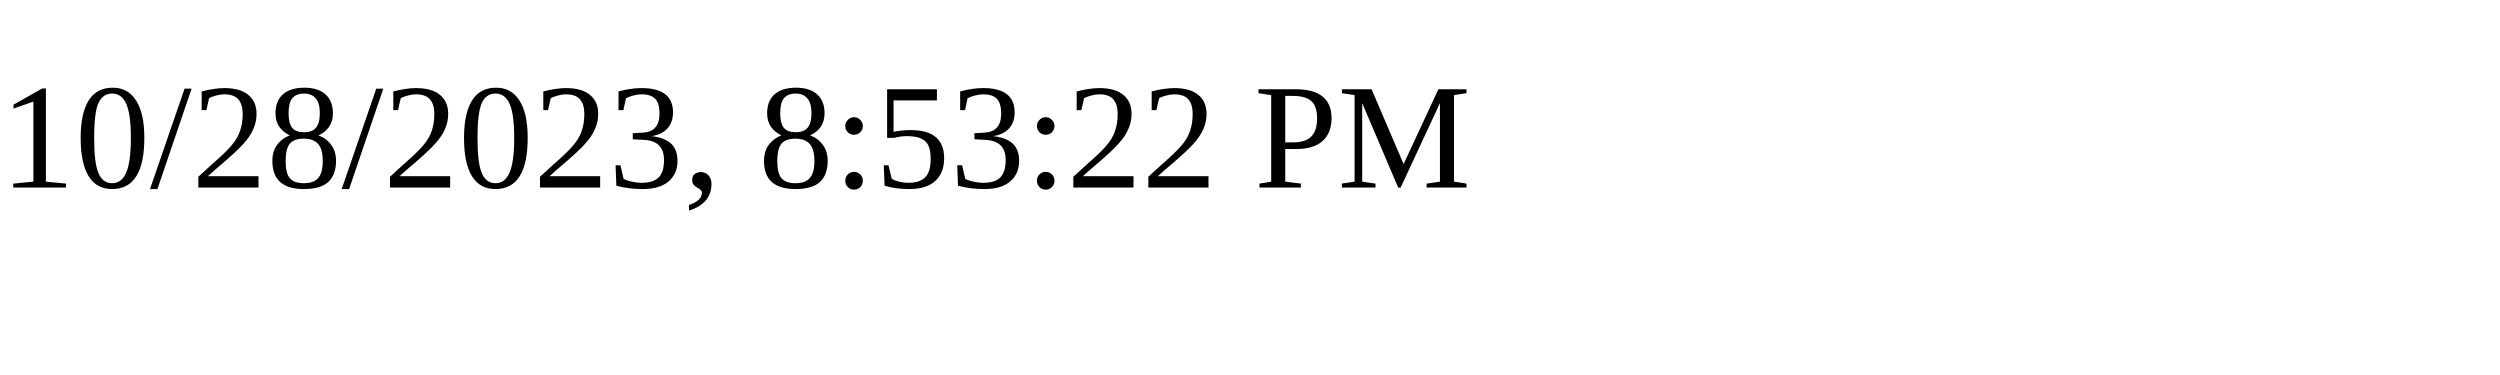
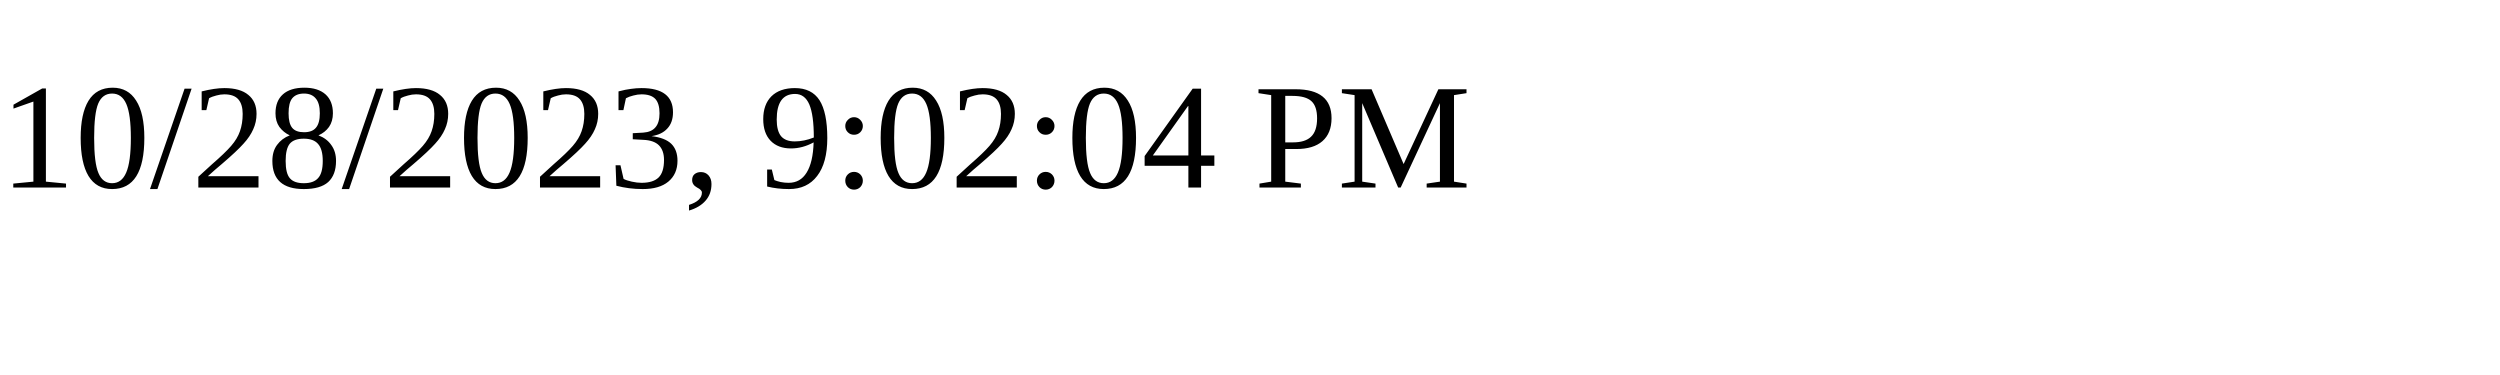
<svg xmlns="http://www.w3.org/2000/svg" height="30" width="200">
-   <text x="0" y="15">10/28/2023, 8:53:22 PM</text>
+   <text x="0" y="15">10/28/2023, 9:02:04 PM</text>
</svg>
